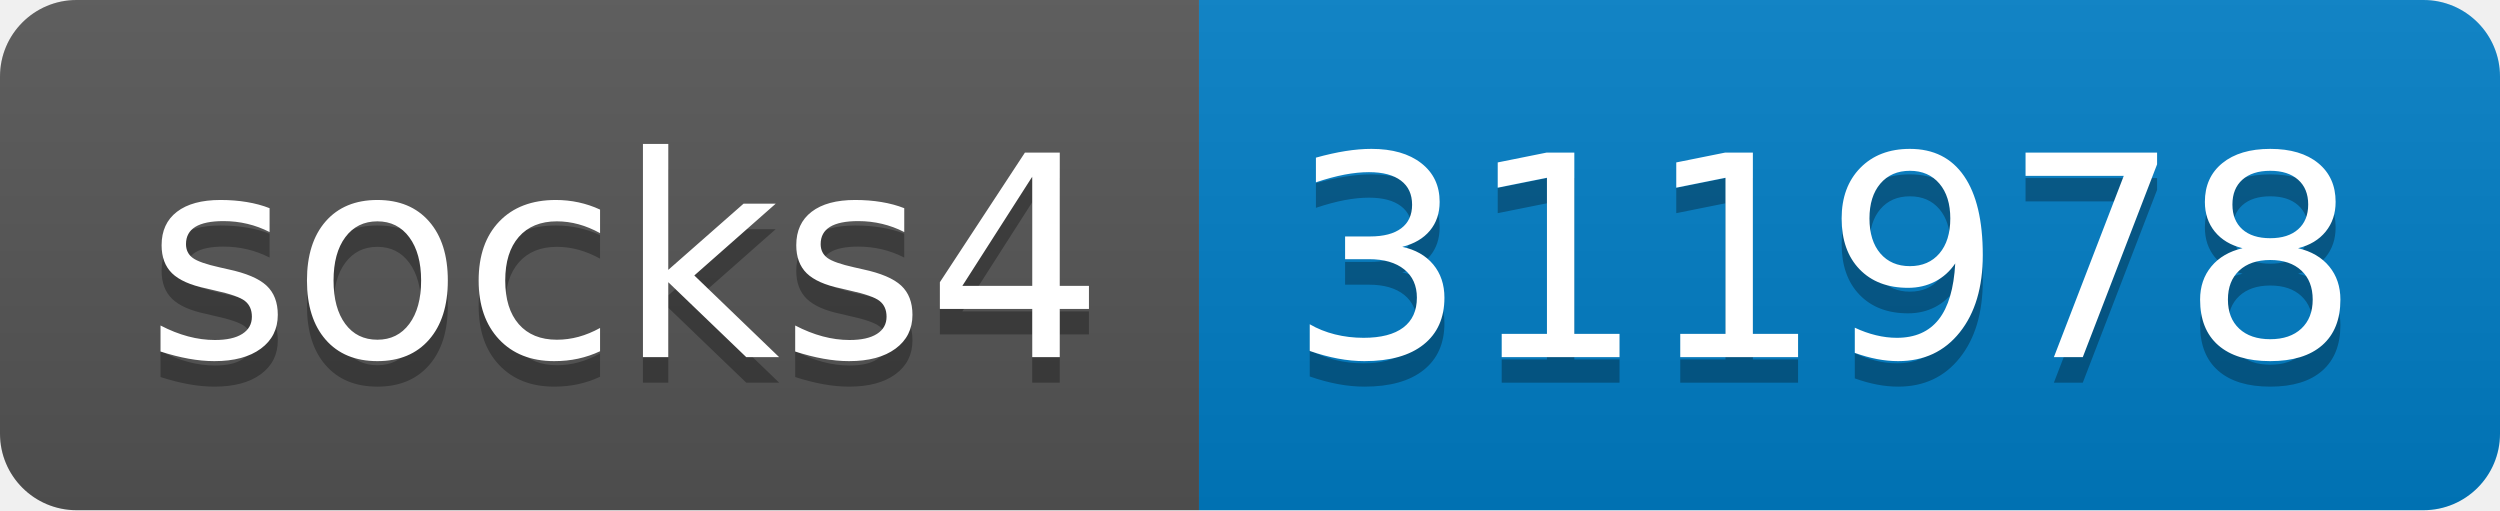
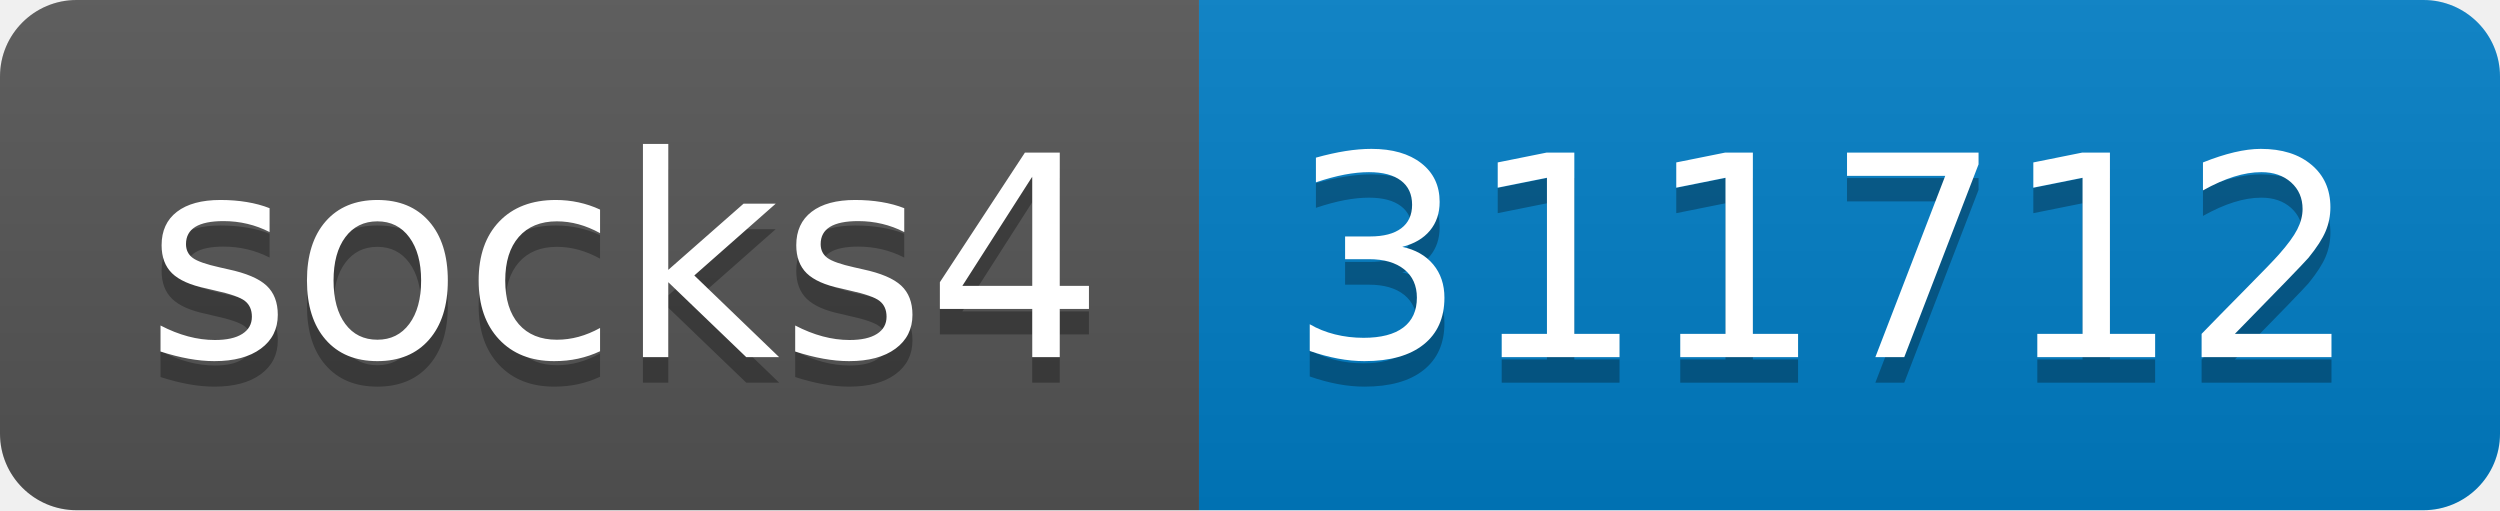
- <svg xmlns="http://www.w3.org/2000/svg" width="98" height="20" role="img" aria-label="socks4: 311978">
+ <svg xmlns="http://www.w3.org/2000/svg" width="98" height="20" role="img" aria-label="socks4: 311712">
  <linearGradient id="s" x2="0" y2="100%">
    <stop offset="0" stop-color="#bbb" stop-opacity=".1" />
    <stop offset="1" stop-opacity=".1" />
  </linearGradient>
  <clipPath id="r">
    <rect width="98" height="20" rx="3" fill="#fff" />
  </clipPath>
  <g clip-path="url(#r)">
    <rect width="47" height="20" fill="#555" />
    <rect x="47" width="51" height="20" fill="#007ec6" />
    <rect width="98" height="20" fill="url(#s)" />
  </g>
  <g fill="#fff" text-anchor="middle" font-family="Verdana,Geneva,DejaVu Sans,sans-serif" text-rendering="geometricPrecision" font-size="110">
    <text aria-hidden="true" x="245" y="150" fill="#010101" fill-opacity=".3" transform="scale(.1)" textLength="370">socks4</text>
    <text x="245" y="140" transform="scale(.1)" fill="#fff" textLength="370">socks4</text>
-     <text aria-hidden="true" x="715" y="150" fill="#010101" fill-opacity=".3" transform="scale(.1)" textLength="410">311978</text>
-     <text x="715" y="140" transform="scale(.1)" fill="#fff" textLength="410">311978</text>
+     <text aria-hidden="true" x="715" y="150" fill="#010101" fill-opacity=".3" transform="scale(.1)" textLength="410">311712</text>
+     <text x="715" y="140" transform="scale(.1)" fill="#fff" textLength="410">311712</text>
  </g>
</svg>
